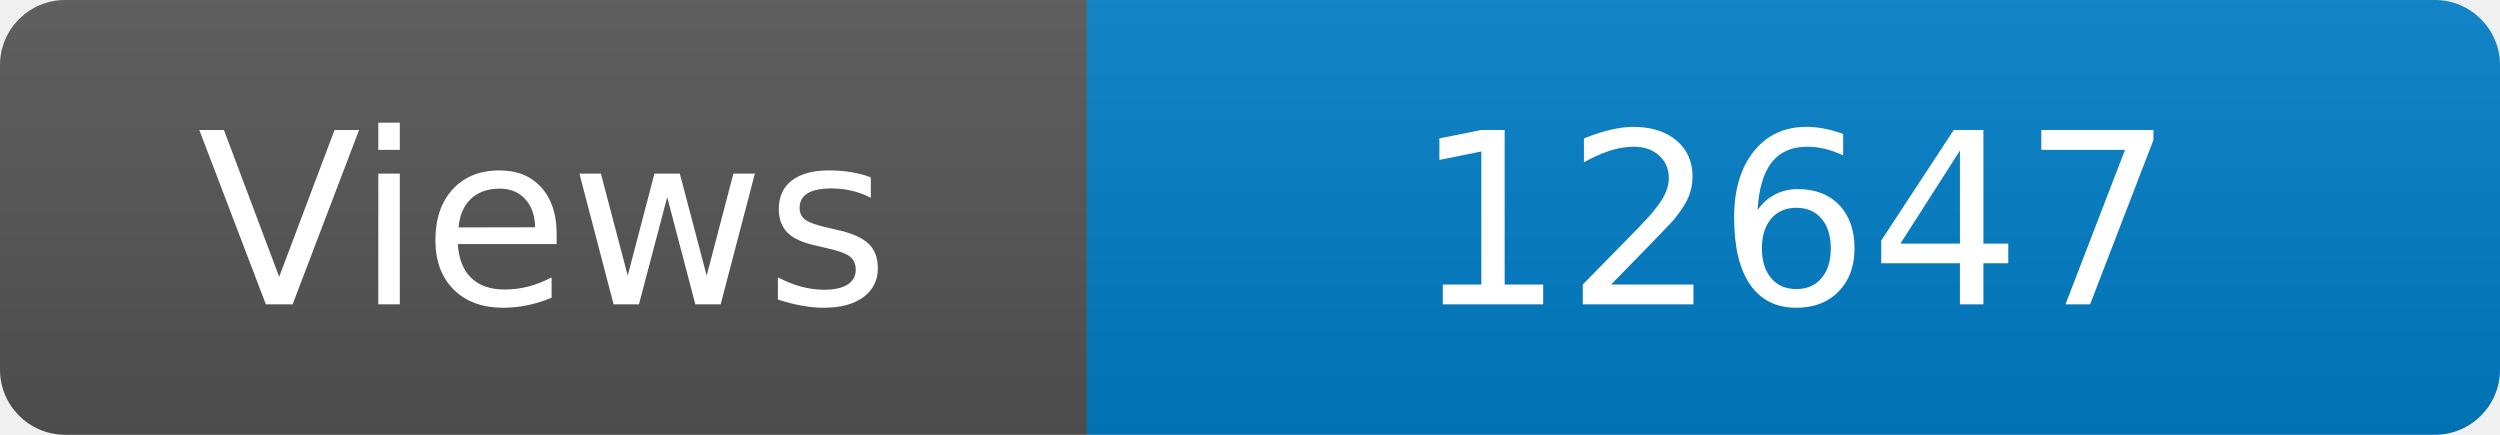
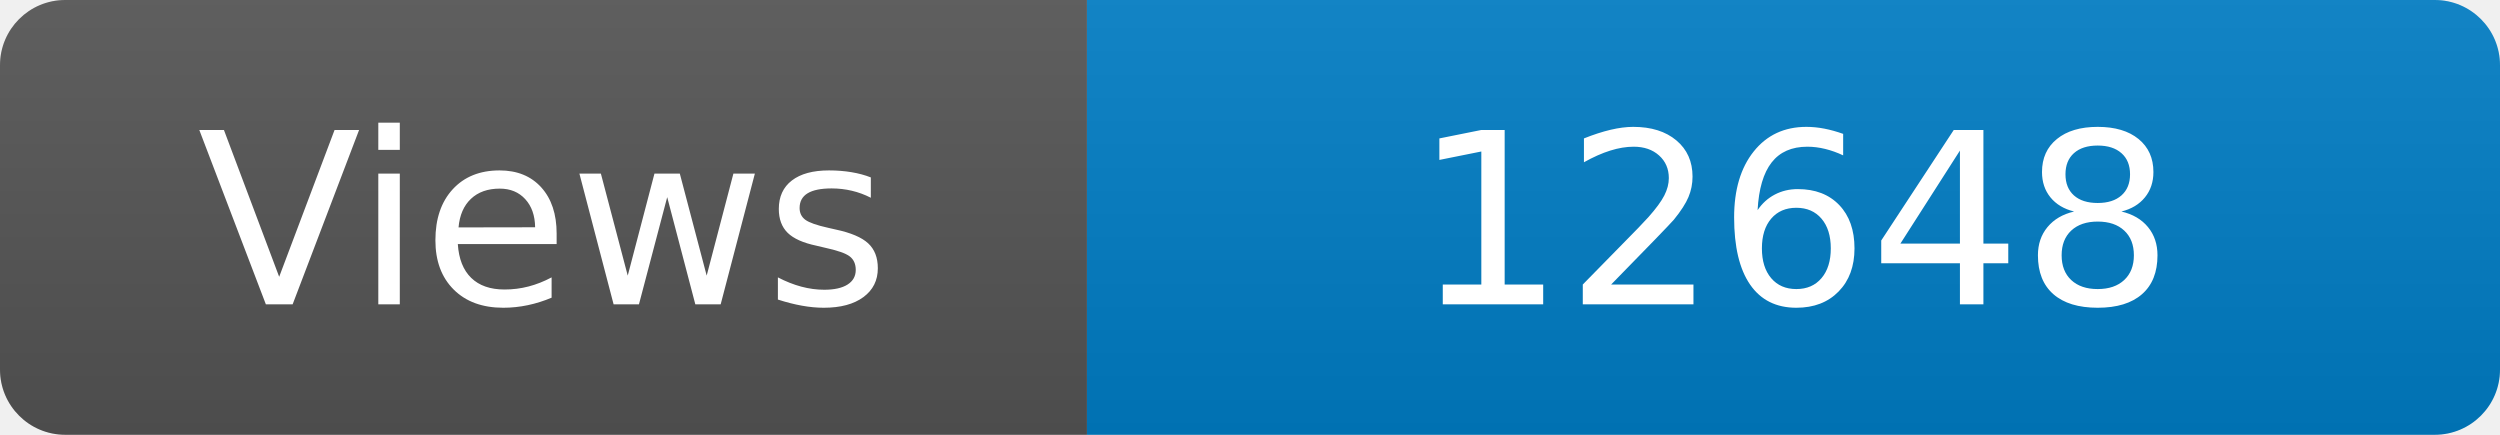
<svg xmlns="http://www.w3.org/2000/svg" width="115" height="20" role="img" aria-label="Maintained?: yes">
  <linearGradient id="s" x2="0" y2="100%">
    <stop offset="0" stop-color="#bbb" stop-opacity=".1" />
    <stop offset="1" stop-opacity=".1" />
  </linearGradient>
  <clipPath id="r">
    <rect width="115" height="20" rx="3" fill="#fff" />
  </clipPath>
  <g clip-path="url(#r)">
    <rect width="50" height="20" fill="#555" />
    <rect x="50" width="160" height="20" fill="#007ec6" />
    <rect width="115" height="20" fill="url(#s)" />
  </g>
  <g fill="#fff" text-anchor="middle" font-family="Verdana,Geneva,DejaVu Sans,sans-serif" font-size="110">
    <text x="250" y="140" transform="scale(.1)" fill="#fff">Views</text>
-     <text x="825" y="140" transform="scale(.1)" fill="#fff">12647</text>
+     <text x="825" y="140" transform="scale(.1)" fill="#fff">12648</text>
  </g>
</svg>
